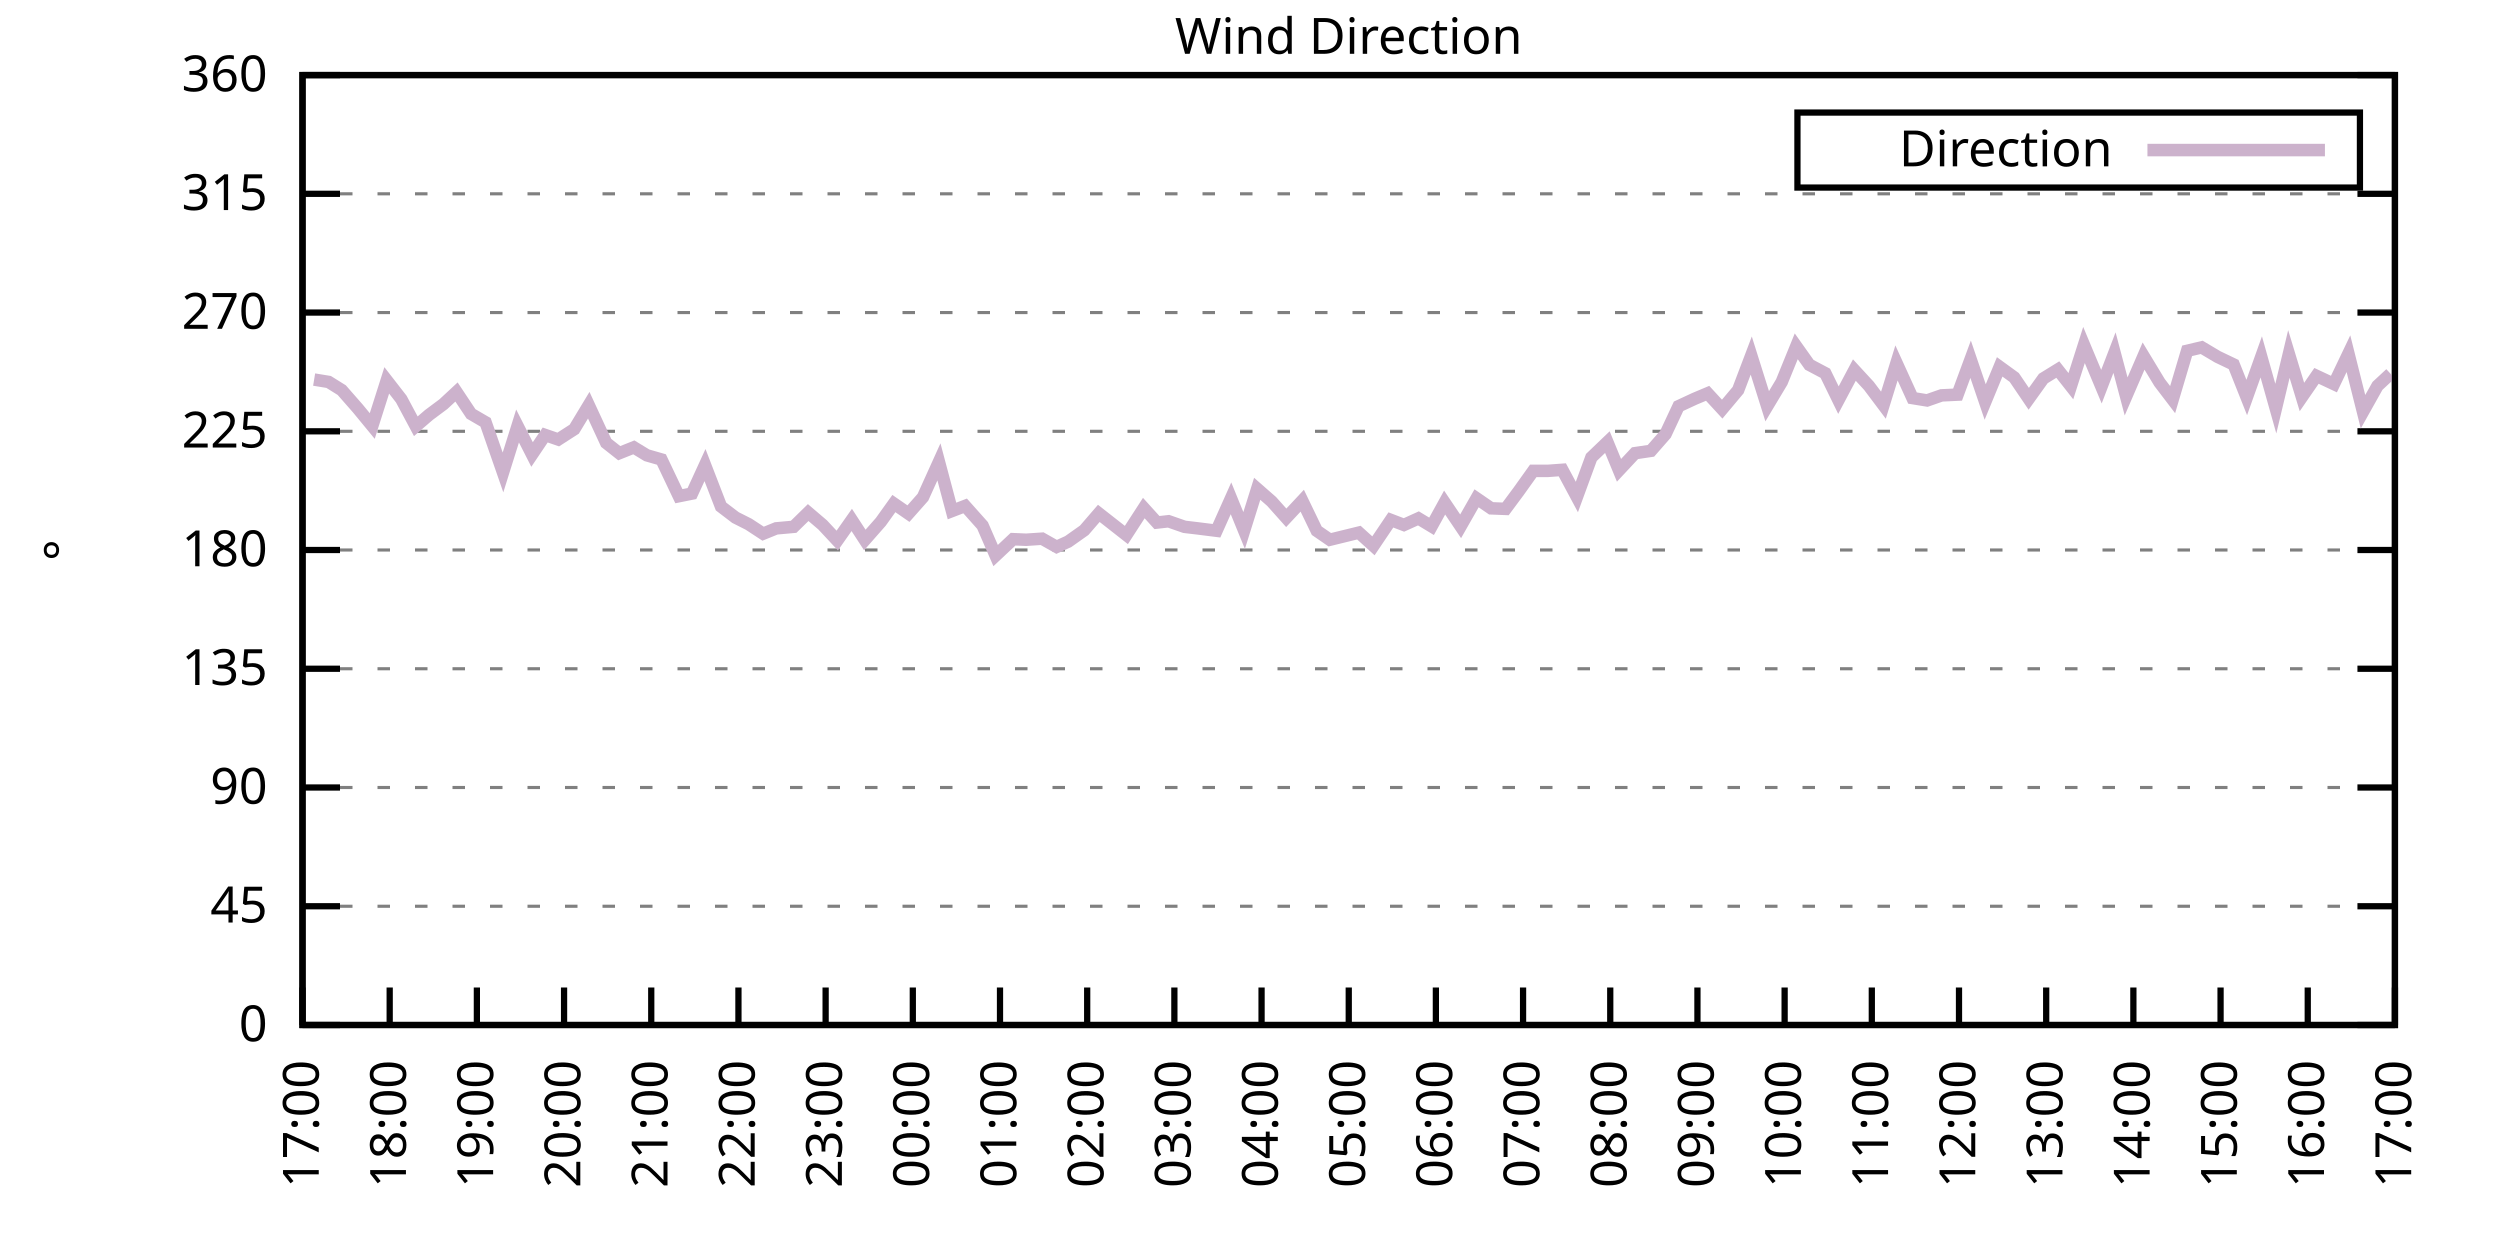
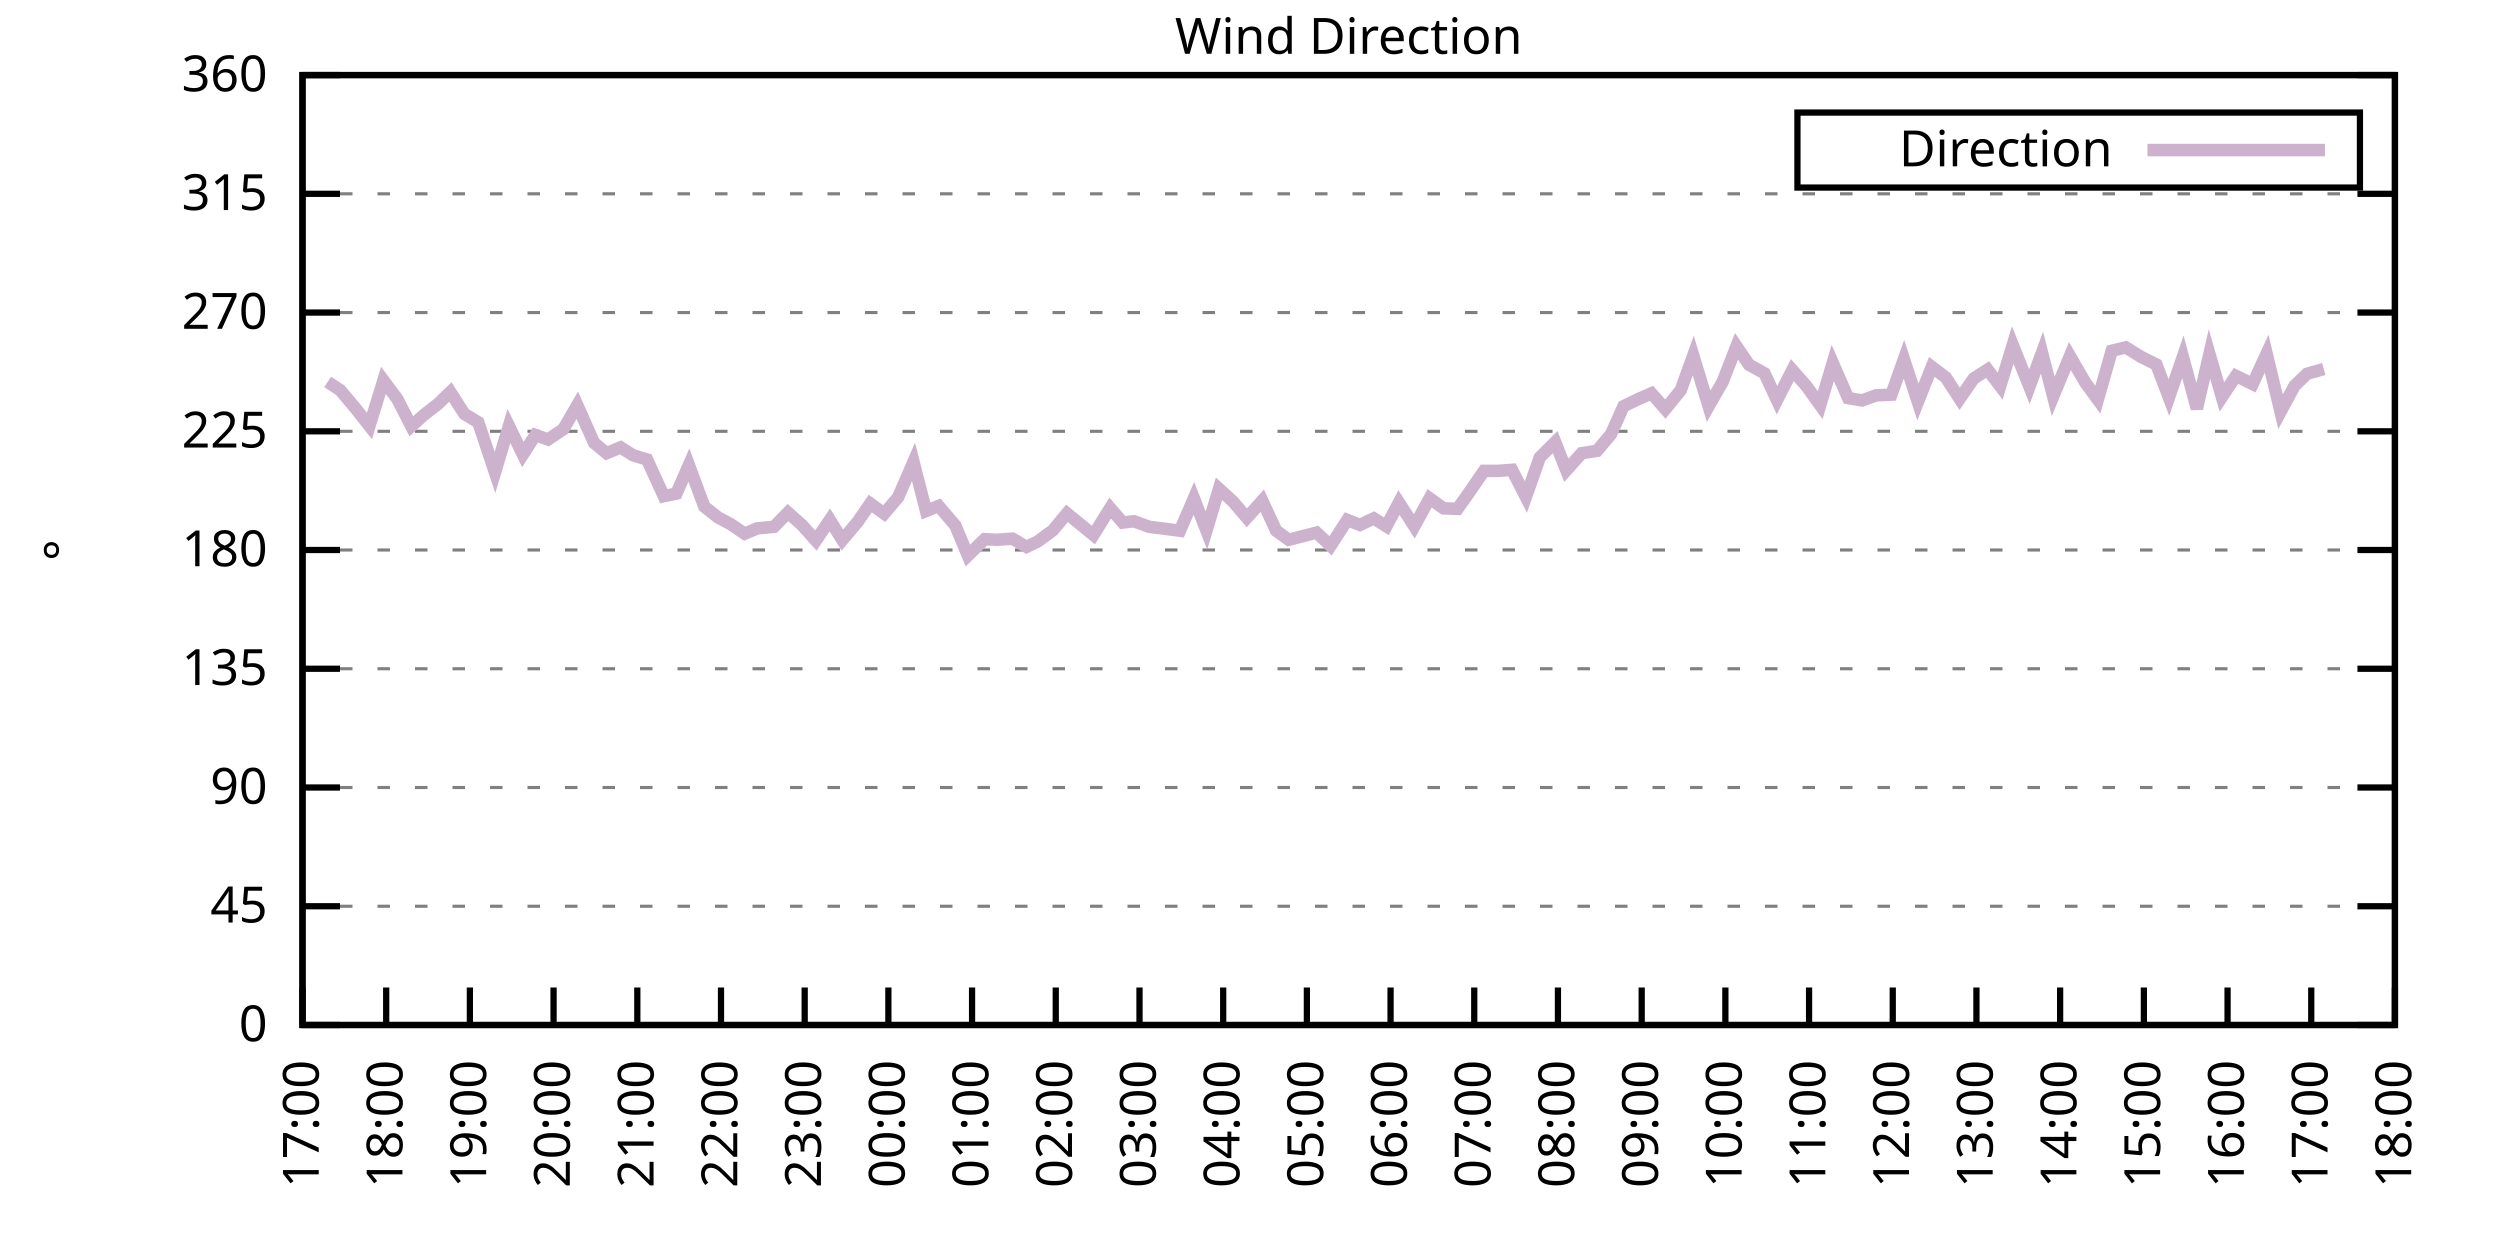
<svg xmlns="http://www.w3.org/2000/svg" xmlns:xlink="http://www.w3.org/1999/xlink" width="400" height="200" viewBox="0 0 400 200">
  <g id="gnuplot_canvas">
    <rect x="0" y="0" width="400" height="200" fill="none" />
    <defs>
      <circle id="gpDot" r="0.5" stroke-width="0.5" stroke="currentColor" />
      <path id="gpPt0" stroke-width="0.333" stroke="currentColor" d="M-1,0 h2 M0,-1 v2" />
      <path id="gpPt1" stroke-width="0.333" stroke="currentColor" d="M-1,-1 L1,1 M1,-1 L-1,1" />
      <path id="gpPt2" stroke-width="0.333" stroke="currentColor" d="M-1,0 L1,0 M0,-1 L0,1 M-1,-1 L1,1 M-1,1 L1,-1" />
      <rect id="gpPt3" stroke-width="0.333" stroke="currentColor" x="-1" y="-1" width="2" height="2" />
      <rect id="gpPt4" stroke-width="0.333" stroke="currentColor" fill="currentColor" x="-1" y="-1" width="2" height="2" />
      <circle id="gpPt5" stroke-width="0.333" stroke="currentColor" cx="0" cy="0" r="1" />
      <use xlink:href="#gpPt5" id="gpPt6" fill="currentColor" stroke="none" />
      <path id="gpPt7" stroke-width="0.333" stroke="currentColor" d="M0,-1.33 L-1.33,0.67 L1.33,0.67 z" />
      <use xlink:href="#gpPt7" id="gpPt8" fill="currentColor" stroke="none" />
      <use xlink:href="#gpPt7" id="gpPt9" stroke="currentColor" transform="rotate(180)" />
      <use xlink:href="#gpPt9" id="gpPt10" fill="currentColor" stroke="none" />
      <use xlink:href="#gpPt3" id="gpPt11" stroke="currentColor" transform="rotate(45)" />
      <use xlink:href="#gpPt11" id="gpPt12" fill="currentColor" stroke="none" />
      <path id="gpPt13" stroke-width="0.333" stroke="currentColor" d="M0,1.330 L1.265,0.411 L0.782,-1.067 L-0.782,-1.076 L-1.265,0.411 z" />
      <use xlink:href="#gpPt13" id="gpPt14" fill="currentColor" stroke="none" />
      <filter id="textbox" filterUnits="objectBoundingBox" x="0" y="0" height="1" width="1">
        <feFlood flood-color="white" flood-opacity="1" result="bgnd" />
        <feComposite in="SourceGraphic" in2="bgnd" operator="atop" />
      </filter>
      <filter id="greybox" filterUnits="objectBoundingBox" x="0" y="0" height="1" width="1">
        <feFlood flood-color="lightgrey" flood-opacity="1" result="grey" />
        <feComposite in="SourceGraphic" in2="grey" operator="atop" />
      </filter>
    </defs>
    <g fill="none" color="white" stroke="currentColor" stroke-width="1.00" stroke-linecap="butt" stroke-linejoin="miter">
</g>
    <g fill="none" color="black" stroke="currentColor" stroke-width="1.00" stroke-linecap="butt" stroke-linejoin="miter">
      <g stroke="none" shape-rendering="crispEdges">
        <polygon fill="rgb(255, 255, 255)" points="48.40,164.00 383.18,164.00 383.18,12.02 48.40,12.02 " />
      </g>
    </g>
    <g fill="none" color="black" stroke="currentColor" stroke-width="1.00" stroke-linecap="butt" stroke-linejoin="miter">
</g>
    <g fill="none" color="black" stroke="black" stroke-width="0.50" stroke-linecap="butt" stroke-linejoin="miter">
</g>
    <g fill="none" color="gray" stroke="currentColor" stroke-width="0.50" stroke-linecap="butt" stroke-linejoin="miter">
      <path stroke="gray" stroke-dasharray="2,4" class="gridline" d="M48.40,164.00 L383.19,164.00  " />
    </g>
    <g fill="none" color="gray" stroke="gray" stroke-width="1.00" stroke-linecap="butt" stroke-linejoin="miter">
</g>
    <g fill="none" color="black" stroke="currentColor" stroke-width="1.00" stroke-linecap="butt" stroke-linejoin="miter">
      <path stroke="black" d="M48.40,164.00 L54.40,164.00 M383.19,164.00 L377.19,164.00  " />
      <g transform="translate(42.80,166.60)" stroke="none" fill="black" font-family="Sans" font-size="8.00" text-anchor="end">
        <text>
          <tspan font-family="Sans"> 0</tspan>
        </text>
      </g>
    </g>
    <g fill="none" color="black" stroke="currentColor" stroke-width="1.00" stroke-linecap="butt" stroke-linejoin="miter">
</g>
    <g fill="none" color="black" stroke="black" stroke-width="0.50" stroke-linecap="butt" stroke-linejoin="miter">
</g>
    <g fill="none" color="gray" stroke="currentColor" stroke-width="0.50" stroke-linecap="butt" stroke-linejoin="miter">
      <path stroke="gray" stroke-dasharray="2,4" class="gridline" d="M48.40,145.00 L383.19,145.00  " />
    </g>
    <g fill="none" color="gray" stroke="gray" stroke-width="1.00" stroke-linecap="butt" stroke-linejoin="miter">
</g>
    <g fill="none" color="black" stroke="currentColor" stroke-width="1.00" stroke-linecap="butt" stroke-linejoin="miter">
      <path stroke="black" d="M48.40,145.00 L54.40,145.00 M383.19,145.00 L377.19,145.00  " />
      <g transform="translate(42.80,147.60)" stroke="none" fill="black" font-family="Sans" font-size="8.00" text-anchor="end">
        <text>
          <tspan font-family="Sans"> 45</tspan>
        </text>
      </g>
    </g>
    <g fill="none" color="black" stroke="currentColor" stroke-width="1.00" stroke-linecap="butt" stroke-linejoin="miter">
</g>
    <g fill="none" color="black" stroke="black" stroke-width="0.50" stroke-linecap="butt" stroke-linejoin="miter">
</g>
    <g fill="none" color="gray" stroke="currentColor" stroke-width="0.50" stroke-linecap="butt" stroke-linejoin="miter">
      <path stroke="gray" stroke-dasharray="2,4" class="gridline" d="M48.40,126.00 L383.19,126.00  " />
    </g>
    <g fill="none" color="gray" stroke="gray" stroke-width="1.00" stroke-linecap="butt" stroke-linejoin="miter">
</g>
    <g fill="none" color="black" stroke="currentColor" stroke-width="1.00" stroke-linecap="butt" stroke-linejoin="miter">
      <path stroke="black" d="M48.40,126.00 L54.40,126.00 M383.19,126.00 L377.19,126.00  " />
      <g transform="translate(42.80,128.60)" stroke="none" fill="black" font-family="Sans" font-size="8.00" text-anchor="end">
        <text>
          <tspan font-family="Sans"> 90</tspan>
        </text>
      </g>
    </g>
    <g fill="none" color="black" stroke="currentColor" stroke-width="1.00" stroke-linecap="butt" stroke-linejoin="miter">
</g>
    <g fill="none" color="black" stroke="black" stroke-width="0.50" stroke-linecap="butt" stroke-linejoin="miter">
</g>
    <g fill="none" color="gray" stroke="currentColor" stroke-width="0.50" stroke-linecap="butt" stroke-linejoin="miter">
      <path stroke="gray" stroke-dasharray="2,4" class="gridline" d="M48.40,107.00 L383.19,107.00  " />
    </g>
    <g fill="none" color="gray" stroke="gray" stroke-width="1.00" stroke-linecap="butt" stroke-linejoin="miter">
</g>
    <g fill="none" color="black" stroke="currentColor" stroke-width="1.00" stroke-linecap="butt" stroke-linejoin="miter">
      <path stroke="black" d="M48.40,107.00 L54.40,107.00 M383.19,107.00 L377.19,107.00  " />
      <g transform="translate(42.80,109.60)" stroke="none" fill="black" font-family="Sans" font-size="8.00" text-anchor="end">
        <text>
          <tspan font-family="Sans"> 135</tspan>
        </text>
      </g>
    </g>
    <g fill="none" color="black" stroke="currentColor" stroke-width="1.00" stroke-linecap="butt" stroke-linejoin="miter">
</g>
    <g fill="none" color="black" stroke="black" stroke-width="0.50" stroke-linecap="butt" stroke-linejoin="miter">
</g>
    <g fill="none" color="gray" stroke="currentColor" stroke-width="0.50" stroke-linecap="butt" stroke-linejoin="miter">
      <path stroke="gray" stroke-dasharray="2,4" class="gridline" d="M48.40,88.00 L383.19,88.00  " />
    </g>
    <g fill="none" color="gray" stroke="gray" stroke-width="1.00" stroke-linecap="butt" stroke-linejoin="miter">
</g>
    <g fill="none" color="black" stroke="currentColor" stroke-width="1.00" stroke-linecap="butt" stroke-linejoin="miter">
      <path stroke="black" d="M48.40,88.00 L54.40,88.00 M383.19,88.00 L377.19,88.00  " />
      <g transform="translate(42.80,90.60)" stroke="none" fill="black" font-family="Sans" font-size="8.00" text-anchor="end">
        <text>
          <tspan font-family="Sans"> 180</tspan>
        </text>
      </g>
    </g>
    <g fill="none" color="black" stroke="currentColor" stroke-width="1.00" stroke-linecap="butt" stroke-linejoin="miter">
</g>
    <g fill="none" color="black" stroke="black" stroke-width="0.50" stroke-linecap="butt" stroke-linejoin="miter">
</g>
    <g fill="none" color="gray" stroke="currentColor" stroke-width="0.50" stroke-linecap="butt" stroke-linejoin="miter">
      <path stroke="gray" stroke-dasharray="2,4" class="gridline" d="M48.40,69.01 L383.19,69.01  " />
    </g>
    <g fill="none" color="gray" stroke="gray" stroke-width="1.00" stroke-linecap="butt" stroke-linejoin="miter">
</g>
    <g fill="none" color="black" stroke="currentColor" stroke-width="1.00" stroke-linecap="butt" stroke-linejoin="miter">
      <path stroke="black" d="M48.40,69.01 L54.40,69.01 M383.19,69.01 L377.19,69.01  " />
      <g transform="translate(42.80,71.61)" stroke="none" fill="black" font-family="Sans" font-size="8.00" text-anchor="end">
        <text>
          <tspan font-family="Sans"> 225</tspan>
        </text>
      </g>
    </g>
    <g fill="none" color="black" stroke="currentColor" stroke-width="1.00" stroke-linecap="butt" stroke-linejoin="miter">
</g>
    <g fill="none" color="black" stroke="black" stroke-width="0.50" stroke-linecap="butt" stroke-linejoin="miter">
</g>
    <g fill="none" color="gray" stroke="currentColor" stroke-width="0.50" stroke-linecap="butt" stroke-linejoin="miter">
      <path stroke="gray" stroke-dasharray="2,4" class="gridline" d="M48.40,50.01 L383.19,50.01  " />
    </g>
    <g fill="none" color="gray" stroke="gray" stroke-width="1.00" stroke-linecap="butt" stroke-linejoin="miter">
</g>
    <g fill="none" color="black" stroke="currentColor" stroke-width="1.00" stroke-linecap="butt" stroke-linejoin="miter">
      <path stroke="black" d="M48.40,50.01 L54.40,50.01 M383.19,50.01 L377.19,50.01  " />
      <g transform="translate(42.80,52.61)" stroke="none" fill="black" font-family="Sans" font-size="8.00" text-anchor="end">
        <text>
          <tspan font-family="Sans"> 270</tspan>
        </text>
      </g>
    </g>
    <g fill="none" color="black" stroke="currentColor" stroke-width="1.00" stroke-linecap="butt" stroke-linejoin="miter">
</g>
    <g fill="none" color="black" stroke="black" stroke-width="0.50" stroke-linecap="butt" stroke-linejoin="miter">
</g>
    <g fill="none" color="gray" stroke="currentColor" stroke-width="0.50" stroke-linecap="butt" stroke-linejoin="miter">
      <path stroke="gray" stroke-dasharray="2,4" class="gridline" d="M48.40,31.01 L383.19,31.01  " />
    </g>
    <g fill="none" color="gray" stroke="gray" stroke-width="1.00" stroke-linecap="butt" stroke-linejoin="miter">
</g>
    <g fill="none" color="black" stroke="currentColor" stroke-width="1.00" stroke-linecap="butt" stroke-linejoin="miter">
      <path stroke="black" d="M48.40,31.01 L54.40,31.01 M383.19,31.01 L377.19,31.01  " />
      <g transform="translate(42.80,33.61)" stroke="none" fill="black" font-family="Sans" font-size="8.00" text-anchor="end">
        <text>
          <tspan font-family="Sans"> 315</tspan>
        </text>
      </g>
    </g>
    <g fill="none" color="black" stroke="currentColor" stroke-width="1.00" stroke-linecap="butt" stroke-linejoin="miter">
</g>
    <g fill="none" color="black" stroke="black" stroke-width="0.50" stroke-linecap="butt" stroke-linejoin="miter">
</g>
    <g fill="none" color="gray" stroke="currentColor" stroke-width="0.50" stroke-linecap="butt" stroke-linejoin="miter">
      <path stroke="gray" stroke-dasharray="2,4" class="gridline" d="M48.40,12.01 L383.19,12.01  " />
    </g>
    <g fill="none" color="gray" stroke="gray" stroke-width="1.00" stroke-linecap="butt" stroke-linejoin="miter">
</g>
    <g fill="none" color="black" stroke="currentColor" stroke-width="1.00" stroke-linecap="butt" stroke-linejoin="miter">
      <path stroke="black" d="M48.40,12.01 L54.40,12.01 M383.19,12.01 L377.19,12.01  " />
      <g transform="translate(42.80,14.61)" stroke="none" fill="black" font-family="Sans" font-size="8.00" text-anchor="end">
        <text>
          <tspan font-family="Sans"> 360</tspan>
        </text>
      </g>
    </g>
    <g fill="none" color="black" stroke="currentColor" stroke-width="1.00" stroke-linecap="butt" stroke-linejoin="miter">
      <path stroke="black" d="M48.40,164.00 L48.40,158.00  " />
      <g transform="translate(51.00,169.60) rotate(270.00)" stroke="none" fill="black" font-family="Sans" font-size="8.00" text-anchor="end">
        <text>
          <tspan font-family="Sans">17:00</tspan>
        </text>
      </g>
    </g>
    <g fill="none" color="black" stroke="currentColor" stroke-width="1.00" stroke-linecap="butt" stroke-linejoin="miter">
-       <path stroke="black" d="M62.35,164.00 L62.35,158.00  " />
-       <g transform="translate(64.95,169.60) rotate(270.00)" stroke="none" fill="black" font-family="Sans" font-size="8.00" text-anchor="end">
+       <path stroke="black" d="M61.79,164.00 L61.79,158.00  " />
+       <g transform="translate(64.39,169.60) rotate(270.00)" stroke="none" fill="black" font-family="Sans" font-size="8.00" text-anchor="end">
        <text>
          <tspan font-family="Sans">18:00</tspan>
        </text>
      </g>
    </g>
    <g fill="none" color="black" stroke="currentColor" stroke-width="1.00" stroke-linecap="butt" stroke-linejoin="miter">
-       <path stroke="black" d="M76.30,164.00 L76.30,158.00  " />
-       <g transform="translate(78.90,169.60) rotate(270.00)" stroke="none" fill="black" font-family="Sans" font-size="8.00" text-anchor="end">
+       <path stroke="black" d="M75.18,164.00 L75.18,158.00  " />
+       <g transform="translate(77.78,169.60) rotate(270.00)" stroke="none" fill="black" font-family="Sans" font-size="8.00" text-anchor="end">
        <text>
          <tspan font-family="Sans">19:00</tspan>
        </text>
      </g>
    </g>
    <g fill="none" color="black" stroke="currentColor" stroke-width="1.00" stroke-linecap="butt" stroke-linejoin="miter">
-       <path stroke="black" d="M90.25,164.00 L90.25,158.00  " />
-       <g transform="translate(92.85,169.60) rotate(270.00)" stroke="none" fill="black" font-family="Sans" font-size="8.00" text-anchor="end">
+       <path stroke="black" d="M88.57,164.00 L88.57,158.00  " />
+       <g transform="translate(91.17,169.60) rotate(270.00)" stroke="none" fill="black" font-family="Sans" font-size="8.00" text-anchor="end">
        <text>
          <tspan font-family="Sans">20:00</tspan>
        </text>
      </g>
    </g>
    <g fill="none" color="black" stroke="currentColor" stroke-width="1.00" stroke-linecap="butt" stroke-linejoin="miter">
-       <path stroke="black" d="M104.20,164.00 L104.20,158.00  " />
-       <g transform="translate(106.80,169.60) rotate(270.00)" stroke="none" fill="black" font-family="Sans" font-size="8.00" text-anchor="end">
+       <path stroke="black" d="M101.97,164.00 L101.97,158.00  " />
+       <g transform="translate(104.57,169.60) rotate(270.00)" stroke="none" fill="black" font-family="Sans" font-size="8.00" text-anchor="end">
        <text>
          <tspan font-family="Sans">21:00</tspan>
        </text>
      </g>
    </g>
    <g fill="none" color="black" stroke="currentColor" stroke-width="1.00" stroke-linecap="butt" stroke-linejoin="miter">
-       <path stroke="black" d="M118.15,164.00 L118.15,158.00  " />
-       <g transform="translate(120.75,169.60) rotate(270.00)" stroke="none" fill="black" font-family="Sans" font-size="8.00" text-anchor="end">
+       <path stroke="black" d="M115.36,164.00 L115.36,158.00  " />
+       <g transform="translate(117.96,169.60) rotate(270.00)" stroke="none" fill="black" font-family="Sans" font-size="8.00" text-anchor="end">
        <text>
          <tspan font-family="Sans">22:00</tspan>
        </text>
      </g>
    </g>
    <g fill="none" color="black" stroke="currentColor" stroke-width="1.00" stroke-linecap="butt" stroke-linejoin="miter">
-       <path stroke="black" d="M132.10,164.00 L132.10,158.00  " />
-       <g transform="translate(134.70,169.60) rotate(270.00)" stroke="none" fill="black" font-family="Sans" font-size="8.00" text-anchor="end">
+       <path stroke="black" d="M128.75,164.00 L128.75,158.00  " />
+       <g transform="translate(131.35,169.60) rotate(270.00)" stroke="none" fill="black" font-family="Sans" font-size="8.00" text-anchor="end">
        <text>
          <tspan font-family="Sans">23:00</tspan>
        </text>
      </g>
    </g>
    <g fill="none" color="black" stroke="currentColor" stroke-width="1.00" stroke-linecap="butt" stroke-linejoin="miter">
-       <path stroke="black" d="M146.05,164.00 L146.05,158.00  " />
-       <g transform="translate(148.65,169.60) rotate(270.00)" stroke="none" fill="black" font-family="Sans" font-size="8.00" text-anchor="end">
+       <path stroke="black" d="M142.14,164.00 L142.14,158.00  " />
+       <g transform="translate(144.74,169.60) rotate(270.00)" stroke="none" fill="black" font-family="Sans" font-size="8.00" text-anchor="end">
        <text>
          <tspan font-family="Sans">00:00</tspan>
        </text>
      </g>
    </g>
    <g fill="none" color="black" stroke="currentColor" stroke-width="1.00" stroke-linecap="butt" stroke-linejoin="miter">
-       <path stroke="black" d="M160.00,164.00 L160.00,158.00  " />
-       <g transform="translate(162.60,169.60) rotate(270.00)" stroke="none" fill="black" font-family="Sans" font-size="8.00" text-anchor="end">
+       <path stroke="black" d="M155.53,164.00 L155.53,158.00  " />
+       <g transform="translate(158.13,169.60) rotate(270.00)" stroke="none" fill="black" font-family="Sans" font-size="8.00" text-anchor="end">
        <text>
          <tspan font-family="Sans">01:00</tspan>
        </text>
      </g>
    </g>
    <g fill="none" color="black" stroke="currentColor" stroke-width="1.00" stroke-linecap="butt" stroke-linejoin="miter">
-       <path stroke="black" d="M173.95,164.00 L173.95,158.00  " />
-       <g transform="translate(176.55,169.60) rotate(270.00)" stroke="none" fill="black" font-family="Sans" font-size="8.00" text-anchor="end">
+       <path stroke="black" d="M168.92,164.00 L168.92,158.00  " />
+       <g transform="translate(171.52,169.60) rotate(270.00)" stroke="none" fill="black" font-family="Sans" font-size="8.00" text-anchor="end">
        <text>
          <tspan font-family="Sans">02:00</tspan>
        </text>
      </g>
    </g>
    <g fill="none" color="black" stroke="currentColor" stroke-width="1.00" stroke-linecap="butt" stroke-linejoin="miter">
-       <path stroke="black" d="M187.90,164.00 L187.90,158.00  " />
-       <g transform="translate(190.50,169.60) rotate(270.00)" stroke="none" fill="black" font-family="Sans" font-size="8.00" text-anchor="end">
+       <path stroke="black" d="M182.32,164.00 L182.32,158.00  " />
+       <g transform="translate(184.92,169.60) rotate(270.00)" stroke="none" fill="black" font-family="Sans" font-size="8.00" text-anchor="end">
        <text>
          <tspan font-family="Sans">03:00</tspan>
        </text>
      </g>
    </g>
    <g fill="none" color="black" stroke="currentColor" stroke-width="1.00" stroke-linecap="butt" stroke-linejoin="miter">
-       <path stroke="black" d="M201.85,164.00 L201.85,158.00  " />
-       <g transform="translate(204.45,169.60) rotate(270.00)" stroke="none" fill="black" font-family="Sans" font-size="8.00" text-anchor="end">
+       <path stroke="black" d="M195.71,164.00 L195.71,158.00  " />
+       <g transform="translate(198.31,169.60) rotate(270.00)" stroke="none" fill="black" font-family="Sans" font-size="8.00" text-anchor="end">
        <text>
          <tspan font-family="Sans">04:00</tspan>
        </text>
      </g>
    </g>
    <g fill="none" color="black" stroke="currentColor" stroke-width="1.00" stroke-linecap="butt" stroke-linejoin="miter">
-       <path stroke="black" d="M215.80,164.00 L215.80,158.00  " />
-       <g transform="translate(218.40,169.60) rotate(270.00)" stroke="none" fill="black" font-family="Sans" font-size="8.00" text-anchor="end">
+       <path stroke="black" d="M209.10,164.00 L209.10,158.00  " />
+       <g transform="translate(211.70,169.60) rotate(270.00)" stroke="none" fill="black" font-family="Sans" font-size="8.00" text-anchor="end">
        <text>
          <tspan font-family="Sans">05:00</tspan>
        </text>
      </g>
    </g>
    <g fill="none" color="black" stroke="currentColor" stroke-width="1.00" stroke-linecap="butt" stroke-linejoin="miter">
-       <path stroke="black" d="M229.74,164.00 L229.74,158.00  " />
-       <g transform="translate(232.34,169.60) rotate(270.00)" stroke="none" fill="black" font-family="Sans" font-size="8.00" text-anchor="end">
+       <path stroke="black" d="M222.49,164.00 L222.49,158.00  " />
+       <g transform="translate(225.09,169.60) rotate(270.00)" stroke="none" fill="black" font-family="Sans" font-size="8.00" text-anchor="end">
        <text>
          <tspan font-family="Sans">06:00</tspan>
        </text>
      </g>
    </g>
    <g fill="none" color="black" stroke="currentColor" stroke-width="1.00" stroke-linecap="butt" stroke-linejoin="miter">
-       <path stroke="black" d="M243.69,164.00 L243.69,158.00  " />
-       <g transform="translate(246.29,169.60) rotate(270.00)" stroke="none" fill="black" font-family="Sans" font-size="8.00" text-anchor="end">
+       <path stroke="black" d="M235.88,164.00 L235.88,158.00  " />
+       <g transform="translate(238.48,169.60) rotate(270.00)" stroke="none" fill="black" font-family="Sans" font-size="8.00" text-anchor="end">
        <text>
          <tspan font-family="Sans">07:00</tspan>
        </text>
      </g>
    </g>
    <g fill="none" color="black" stroke="currentColor" stroke-width="1.00" stroke-linecap="butt" stroke-linejoin="miter">
-       <path stroke="black" d="M257.64,164.00 L257.64,158.00  " />
-       <g transform="translate(260.24,169.60) rotate(270.00)" stroke="none" fill="black" font-family="Sans" font-size="8.00" text-anchor="end">
+       <path stroke="black" d="M249.27,164.00 L249.27,158.00  " />
+       <g transform="translate(251.87,169.60) rotate(270.00)" stroke="none" fill="black" font-family="Sans" font-size="8.00" text-anchor="end">
        <text>
          <tspan font-family="Sans">08:00</tspan>
        </text>
      </g>
    </g>
    <g fill="none" color="black" stroke="currentColor" stroke-width="1.00" stroke-linecap="butt" stroke-linejoin="miter">
-       <path stroke="black" d="M271.59,164.00 L271.59,158.00  " />
-       <g transform="translate(274.19,169.60) rotate(270.00)" stroke="none" fill="black" font-family="Sans" font-size="8.00" text-anchor="end">
+       <path stroke="black" d="M262.67,164.00 L262.67,158.00  " />
+       <g transform="translate(265.27,169.60) rotate(270.00)" stroke="none" fill="black" font-family="Sans" font-size="8.00" text-anchor="end">
        <text>
          <tspan font-family="Sans">09:00</tspan>
        </text>
      </g>
    </g>
    <g fill="none" color="black" stroke="currentColor" stroke-width="1.00" stroke-linecap="butt" stroke-linejoin="miter">
-       <path stroke="black" d="M285.54,164.00 L285.54,158.00  " />
-       <g transform="translate(288.14,169.60) rotate(270.00)" stroke="none" fill="black" font-family="Sans" font-size="8.00" text-anchor="end">
+       <path stroke="black" d="M276.06,164.00 L276.06,158.00  " />
+       <g transform="translate(278.66,169.60) rotate(270.00)" stroke="none" fill="black" font-family="Sans" font-size="8.00" text-anchor="end">
        <text>
          <tspan font-family="Sans">10:00</tspan>
        </text>
      </g>
    </g>
    <g fill="none" color="black" stroke="currentColor" stroke-width="1.00" stroke-linecap="butt" stroke-linejoin="miter">
-       <path stroke="black" d="M299.49,164.00 L299.49,158.00  " />
-       <g transform="translate(302.09,169.60) rotate(270.00)" stroke="none" fill="black" font-family="Sans" font-size="8.00" text-anchor="end">
+       <path stroke="black" d="M289.45,164.00 L289.45,158.00  " />
+       <g transform="translate(292.05,169.60) rotate(270.00)" stroke="none" fill="black" font-family="Sans" font-size="8.00" text-anchor="end">
        <text>
          <tspan font-family="Sans">11:00</tspan>
        </text>
      </g>
    </g>
    <g fill="none" color="black" stroke="currentColor" stroke-width="1.00" stroke-linecap="butt" stroke-linejoin="miter">
-       <path stroke="black" d="M313.44,164.00 L313.44,158.00  " />
-       <g transform="translate(316.04,169.60) rotate(270.00)" stroke="none" fill="black" font-family="Sans" font-size="8.00" text-anchor="end">
+       <path stroke="black" d="M302.84,164.00 L302.84,158.00  " />
+       <g transform="translate(305.44,169.60) rotate(270.00)" stroke="none" fill="black" font-family="Sans" font-size="8.00" text-anchor="end">
        <text>
          <tspan font-family="Sans">12:00</tspan>
        </text>
      </g>
    </g>
    <g fill="none" color="black" stroke="currentColor" stroke-width="1.00" stroke-linecap="butt" stroke-linejoin="miter">
-       <path stroke="black" d="M327.39,164.00 L327.39,158.00  " />
-       <g transform="translate(329.99,169.60) rotate(270.00)" stroke="none" fill="black" font-family="Sans" font-size="8.00" text-anchor="end">
+       <path stroke="black" d="M316.23,164.00 L316.23,158.00  " />
+       <g transform="translate(318.83,169.60) rotate(270.00)" stroke="none" fill="black" font-family="Sans" font-size="8.00" text-anchor="end">
        <text>
          <tspan font-family="Sans">13:00</tspan>
        </text>
      </g>
    </g>
    <g fill="none" color="black" stroke="currentColor" stroke-width="1.00" stroke-linecap="butt" stroke-linejoin="miter">
-       <path stroke="black" d="M341.34,164.00 L341.34,158.00  " />
-       <g transform="translate(343.94,169.60) rotate(270.00)" stroke="none" fill="black" font-family="Sans" font-size="8.00" text-anchor="end">
+       <path stroke="black" d="M329.62,164.00 L329.62,158.00  " />
+       <g transform="translate(332.22,169.60) rotate(270.00)" stroke="none" fill="black" font-family="Sans" font-size="8.00" text-anchor="end">
        <text>
          <tspan font-family="Sans">14:00</tspan>
        </text>
      </g>
    </g>
    <g fill="none" color="black" stroke="currentColor" stroke-width="1.00" stroke-linecap="butt" stroke-linejoin="miter">
-       <path stroke="black" d="M355.29,164.00 L355.29,158.00  " />
-       <g transform="translate(357.89,169.60) rotate(270.00)" stroke="none" fill="black" font-family="Sans" font-size="8.00" text-anchor="end">
+       <path stroke="black" d="M343.02,164.00 L343.02,158.00  " />
+       <g transform="translate(345.62,169.60) rotate(270.00)" stroke="none" fill="black" font-family="Sans" font-size="8.00" text-anchor="end">
        <text>
          <tspan font-family="Sans">15:00</tspan>
        </text>
      </g>
    </g>
    <g fill="none" color="black" stroke="currentColor" stroke-width="1.00" stroke-linecap="butt" stroke-linejoin="miter">
-       <path stroke="black" d="M369.24,164.00 L369.24,158.00  " />
-       <g transform="translate(371.84,169.60) rotate(270.00)" stroke="none" fill="black" font-family="Sans" font-size="8.00" text-anchor="end">
+       <path stroke="black" d="M356.41,164.00 L356.41,158.00  " />
+       <g transform="translate(359.01,169.60) rotate(270.00)" stroke="none" fill="black" font-family="Sans" font-size="8.00" text-anchor="end">
        <text>
          <tspan font-family="Sans">16:00</tspan>
+         </text>
+       </g>
+     </g>
+     <g fill="none" color="black" stroke="currentColor" stroke-width="1.00" stroke-linecap="butt" stroke-linejoin="miter">
+       <path stroke="black" d="M369.80,164.00 L369.80,158.00  " />
+       <g transform="translate(372.40,169.60) rotate(270.00)" stroke="none" fill="black" font-family="Sans" font-size="8.00" text-anchor="end">
+         <text>
+           <tspan font-family="Sans">17:00</tspan>
        </text>
      </g>
    </g>
    <g fill="none" color="black" stroke="currentColor" stroke-width="1.00" stroke-linecap="butt" stroke-linejoin="miter">
      <path stroke="black" d="M383.19,164.00 L383.19,158.00  " />
      <g transform="translate(385.79,169.60) rotate(270.00)" stroke="none" fill="black" font-family="Sans" font-size="8.00" text-anchor="end">
        <text>
-           <tspan font-family="Sans">17:00</tspan>
+           <tspan font-family="Sans">18:00</tspan>
        </text>
      </g>
    </g>
    <g fill="none" color="black" stroke="currentColor" stroke-width="1.00" stroke-linecap="butt" stroke-linejoin="miter">
</g>
    <g fill="none" color="black" stroke="currentColor" stroke-width="1.00" stroke-linecap="butt" stroke-linejoin="miter">
      <path stroke="black" d="M48.40,12.01 L48.40,164.00 L383.19,164.00 L383.19,12.01 L48.40,12.01 Z  " />
    </g>
    <g fill="none" color="black" stroke="currentColor" stroke-width="1.00" stroke-linecap="butt" stroke-linejoin="miter">
</g>
    <g fill="none" color="black" stroke="currentColor" stroke-width="1.00" stroke-linecap="butt" stroke-linejoin="miter">
      <path stroke="black" d="M287.59,30.01 L287.59,18.01 L377.59,18.01 L377.59,30.01 L287.59,30.01 Z  " />
    </g>
    <g id="Wind_direction_plot_1">
      <g fill="none" color="white" stroke="black" stroke-width="2.00" stroke-linecap="butt" stroke-linejoin="miter">
</g>
      <g fill="none" color="black" stroke="currentColor" stroke-width="2.00" stroke-linecap="butt" stroke-linejoin="miter">
        <g transform="translate(337.99,26.61)" stroke="none" fill="black" font-family="Sans" font-size="8.00" text-anchor="end">
          <text>
            <tspan font-family="Sans">Direction</tspan>
          </text>
        </g>
      </g>
      <g fill="none" color="black" stroke="currentColor" stroke-width="2.00" stroke-linecap="butt" stroke-linejoin="miter">
-         <path stroke="rgb(204, 178, 204)" d="M343.59,24.01 L371.99,24.01 M50.26,60.73 L52.58,61.11 L54.68,62.42 L57.23,65.33 L59.56,68.16 L61.88,60.86   L64.21,63.86 L66.53,68.20 L68.63,66.39 L70.95,64.66 L73.04,62.72 L75.37,66.22 L77.69,67.57 L80.48,75.59   L82.81,68.16 L85.13,72.72 L87.23,69.60 L89.32,70.32 L91.88,68.67 L94.20,64.83 L96.99,70.86 L99.08,72.51   L101.41,71.58 L103.50,72.85 L105.83,73.52 L108.62,79.39 L110.71,78.97 L112.80,74.41 L115.36,81.04 L117.68,82.81   L119.78,83.87 L122.10,85.39 L124.19,84.54 L126.98,84.29 L129.31,82.01 L131.63,83.99 L133.96,86.49 L136.28,83.19   L138.37,86.40 L140.93,83.49 L143.02,80.57 L145.35,82.18 L147.67,79.56 L150.23,73.90 L152.32,81.76 L154.42,80.95   L157.21,84.08 L159.30,88.89 L162.09,86.27 L164.18,86.36 L166.74,86.19 L169.06,87.50 L170.92,86.65 L173.48,84.84   L175.81,82.14 L177.90,83.78 L180.22,85.60 L183.01,81.29 L185.11,83.61 L186.97,83.40 L189.52,84.29 L191.62,84.54   L194.64,84.92 L196.96,79.73 L199.06,84.88 L201.15,78.21 L203.47,80.24 L205.80,82.85 L208.36,80.11 L210.68,84.92   L212.77,86.36 L217.42,85.22 L219.75,87.33 L222.54,83.19 L224.63,83.99 L226.95,82.94 L229.05,84.21 L231.14,80.41   L233.70,84.21 L236.25,79.73 L238.58,81.33 L240.90,81.42 L243.00,78.59 L245.32,75.34 L247.65,75.34 L249.97,75.17   L252.30,79.52 L254.62,73.19 L257.18,70.74 L259.04,75.25 L261.60,72.51 L264.15,72.13 L266.48,69.47 L268.57,65.00   L271.13,63.81 L273.22,62.93 L275.55,65.46 L278.10,62.42 L280.20,56.89 L282.75,65.00 L285.08,61.11 L287.40,55.41   L289.50,58.37 L292.05,59.72 L294.15,64.02 L296.70,59.21 L299.03,61.74 L301.35,64.83 L303.44,58.07 L306.00,63.69   L308.33,64.07 L310.65,63.26 L313.21,63.14 L315.30,57.48 L317.63,64.32 L319.95,58.70 L322.28,60.39 L324.60,63.81   L326.93,60.56 L329.25,59.13 L331.34,61.79 L333.44,55.20 L336.23,61.87 L338.32,56.42 L340.18,63.43 L342.97,56.97   L345.53,61.20 L347.62,63.94 L349.94,56.13 L352.27,55.58 L354.83,57.10 L357.38,58.32 L359.48,63.60 L361.80,57.10   L364.13,65.38 L366.22,56.64 L368.31,63.52 L370.64,60.14 L373.43,61.45 L375.75,56.59 L378.08,65.88 L380.40,61.74   L382.49,59.80  " />
+         <path stroke="rgb(204, 178, 204)" d="M343.59,24.01 L371.99,24.01 M52.42,61.11 L54.43,62.42 L56.88,65.33 L59.11,68.16 L61.35,60.86 L63.58,63.86   L65.81,68.20 L67.82,66.39 L70.05,64.66 L72.06,62.72 L74.29,66.22 L76.52,67.57 L79.20,75.59 L81.43,68.16   L83.66,72.72 L85.67,69.60 L87.68,70.32 L90.14,68.67 L92.37,64.83 L95.05,70.86 L97.06,72.51 L99.29,71.58   L101.30,72.85 L103.53,73.52 L106.21,79.39 L108.22,78.97 L110.22,74.41 L112.68,81.04 L114.91,82.81 L116.92,83.87   L119.15,85.39 L121.16,84.54 L123.84,84.29 L126.07,82.01 L128.30,83.99 L130.54,86.49 L132.77,83.19 L134.78,86.40   L137.23,83.49 L139.24,80.57 L141.47,82.18 L143.70,79.56 L146.16,73.90 L148.17,81.76 L150.18,80.95 L152.85,84.08   L154.86,88.89 L157.54,86.27 L159.55,86.36 L162.01,86.19 L164.24,87.50 L166.02,86.65 L168.48,84.84 L170.71,82.14   L172.72,83.78 L174.95,85.60 L177.63,81.29 L179.64,83.61 L181.42,83.40 L183.88,84.29 L185.89,84.54 L188.79,84.92   L191.02,79.73 L193.03,84.88 L195.04,78.21 L197.27,80.24 L199.50,82.85 L201.96,80.11 L204.19,84.92 L206.20,86.36   L210.66,85.22 L212.89,87.33 L215.57,83.19 L217.58,83.99 L219.81,82.94 L221.82,84.21 L223.83,80.41 L226.29,84.21   L228.74,79.73 L230.97,81.33 L233.20,81.42 L235.21,78.59 L237.44,75.34 L239.68,75.34 L241.91,75.17 L244.14,79.52   L246.37,73.19 L248.83,70.74 L250.61,75.25 L253.07,72.51 L255.52,72.13 L257.76,69.47 L259.76,65.00 L262.22,63.81   L264.23,62.93 L266.46,65.46 L268.92,62.42 L270.92,56.89 L273.38,65.00 L275.61,61.11 L277.84,55.41 L279.85,58.37   L282.31,59.72 L284.32,64.02 L286.77,59.21 L289.00,61.74 L291.23,64.83 L293.24,58.07 L295.70,63.69 L297.93,64.07   L300.16,63.26 L302.62,63.14 L304.63,57.48 L306.86,64.32 L309.09,58.70 L311.32,60.39 L313.55,63.81 L315.79,60.56   L318.02,59.13 L320.03,61.79 L322.04,55.20 L324.71,61.87 L326.72,56.42 L328.51,63.43 L331.19,56.97 L333.64,61.20   L335.65,63.94 L337.88,56.13 L340.11,55.58 L342.57,57.10 L345.02,58.32 L347.03,63.60 L349.26,57.10 L351.50,65.38   L353.51,56.64 L355.51,63.52 L357.75,60.14 L360.42,61.45 L362.66,56.59 L364.89,65.88 L367.12,61.74 L369.13,59.80   L371.81,59.04  " />
      </g>
    </g>
    <g fill="none" color="black" stroke="currentColor" stroke-width="2.00" stroke-linecap="butt" stroke-linejoin="miter">
</g>
    <g fill="none" color="black" stroke="black" stroke-width="1.00" stroke-linecap="butt" stroke-linejoin="miter">
</g>
    <g fill="none" color="black" stroke="currentColor" stroke-width="1.00" stroke-linecap="butt" stroke-linejoin="miter">
      <path stroke="black" d="M48.40,12.01 L48.40,164.00 L383.19,164.00 L383.19,12.01 L48.40,12.01 Z  " />
      <g transform="translate(12.80,88.01) rotate(270.00)" stroke="none" fill="black" font-family="Sans" font-size="8.00" text-anchor="middle">
        <text>
          <tspan font-family="Sans">°</tspan>
        </text>
      </g>
    </g>
    <g fill="none" color="black" stroke="currentColor" stroke-width="1.00" stroke-linecap="butt" stroke-linejoin="miter">
</g>
    <g fill="none" color="black" stroke="currentColor" stroke-width="1.00" stroke-linecap="butt" stroke-linejoin="miter">
      <g transform="translate(215.79,8.61)" stroke="none" fill="black" font-family="Sans" font-size="8.00" text-anchor="middle">
        <text>
          <tspan font-family="Sans">Wind Direction</tspan>
        </text>
      </g>
    </g>
    <g fill="none" color="black" stroke="currentColor" stroke-width="1.00" stroke-linecap="butt" stroke-linejoin="miter">
</g>
  </g>
</svg>
